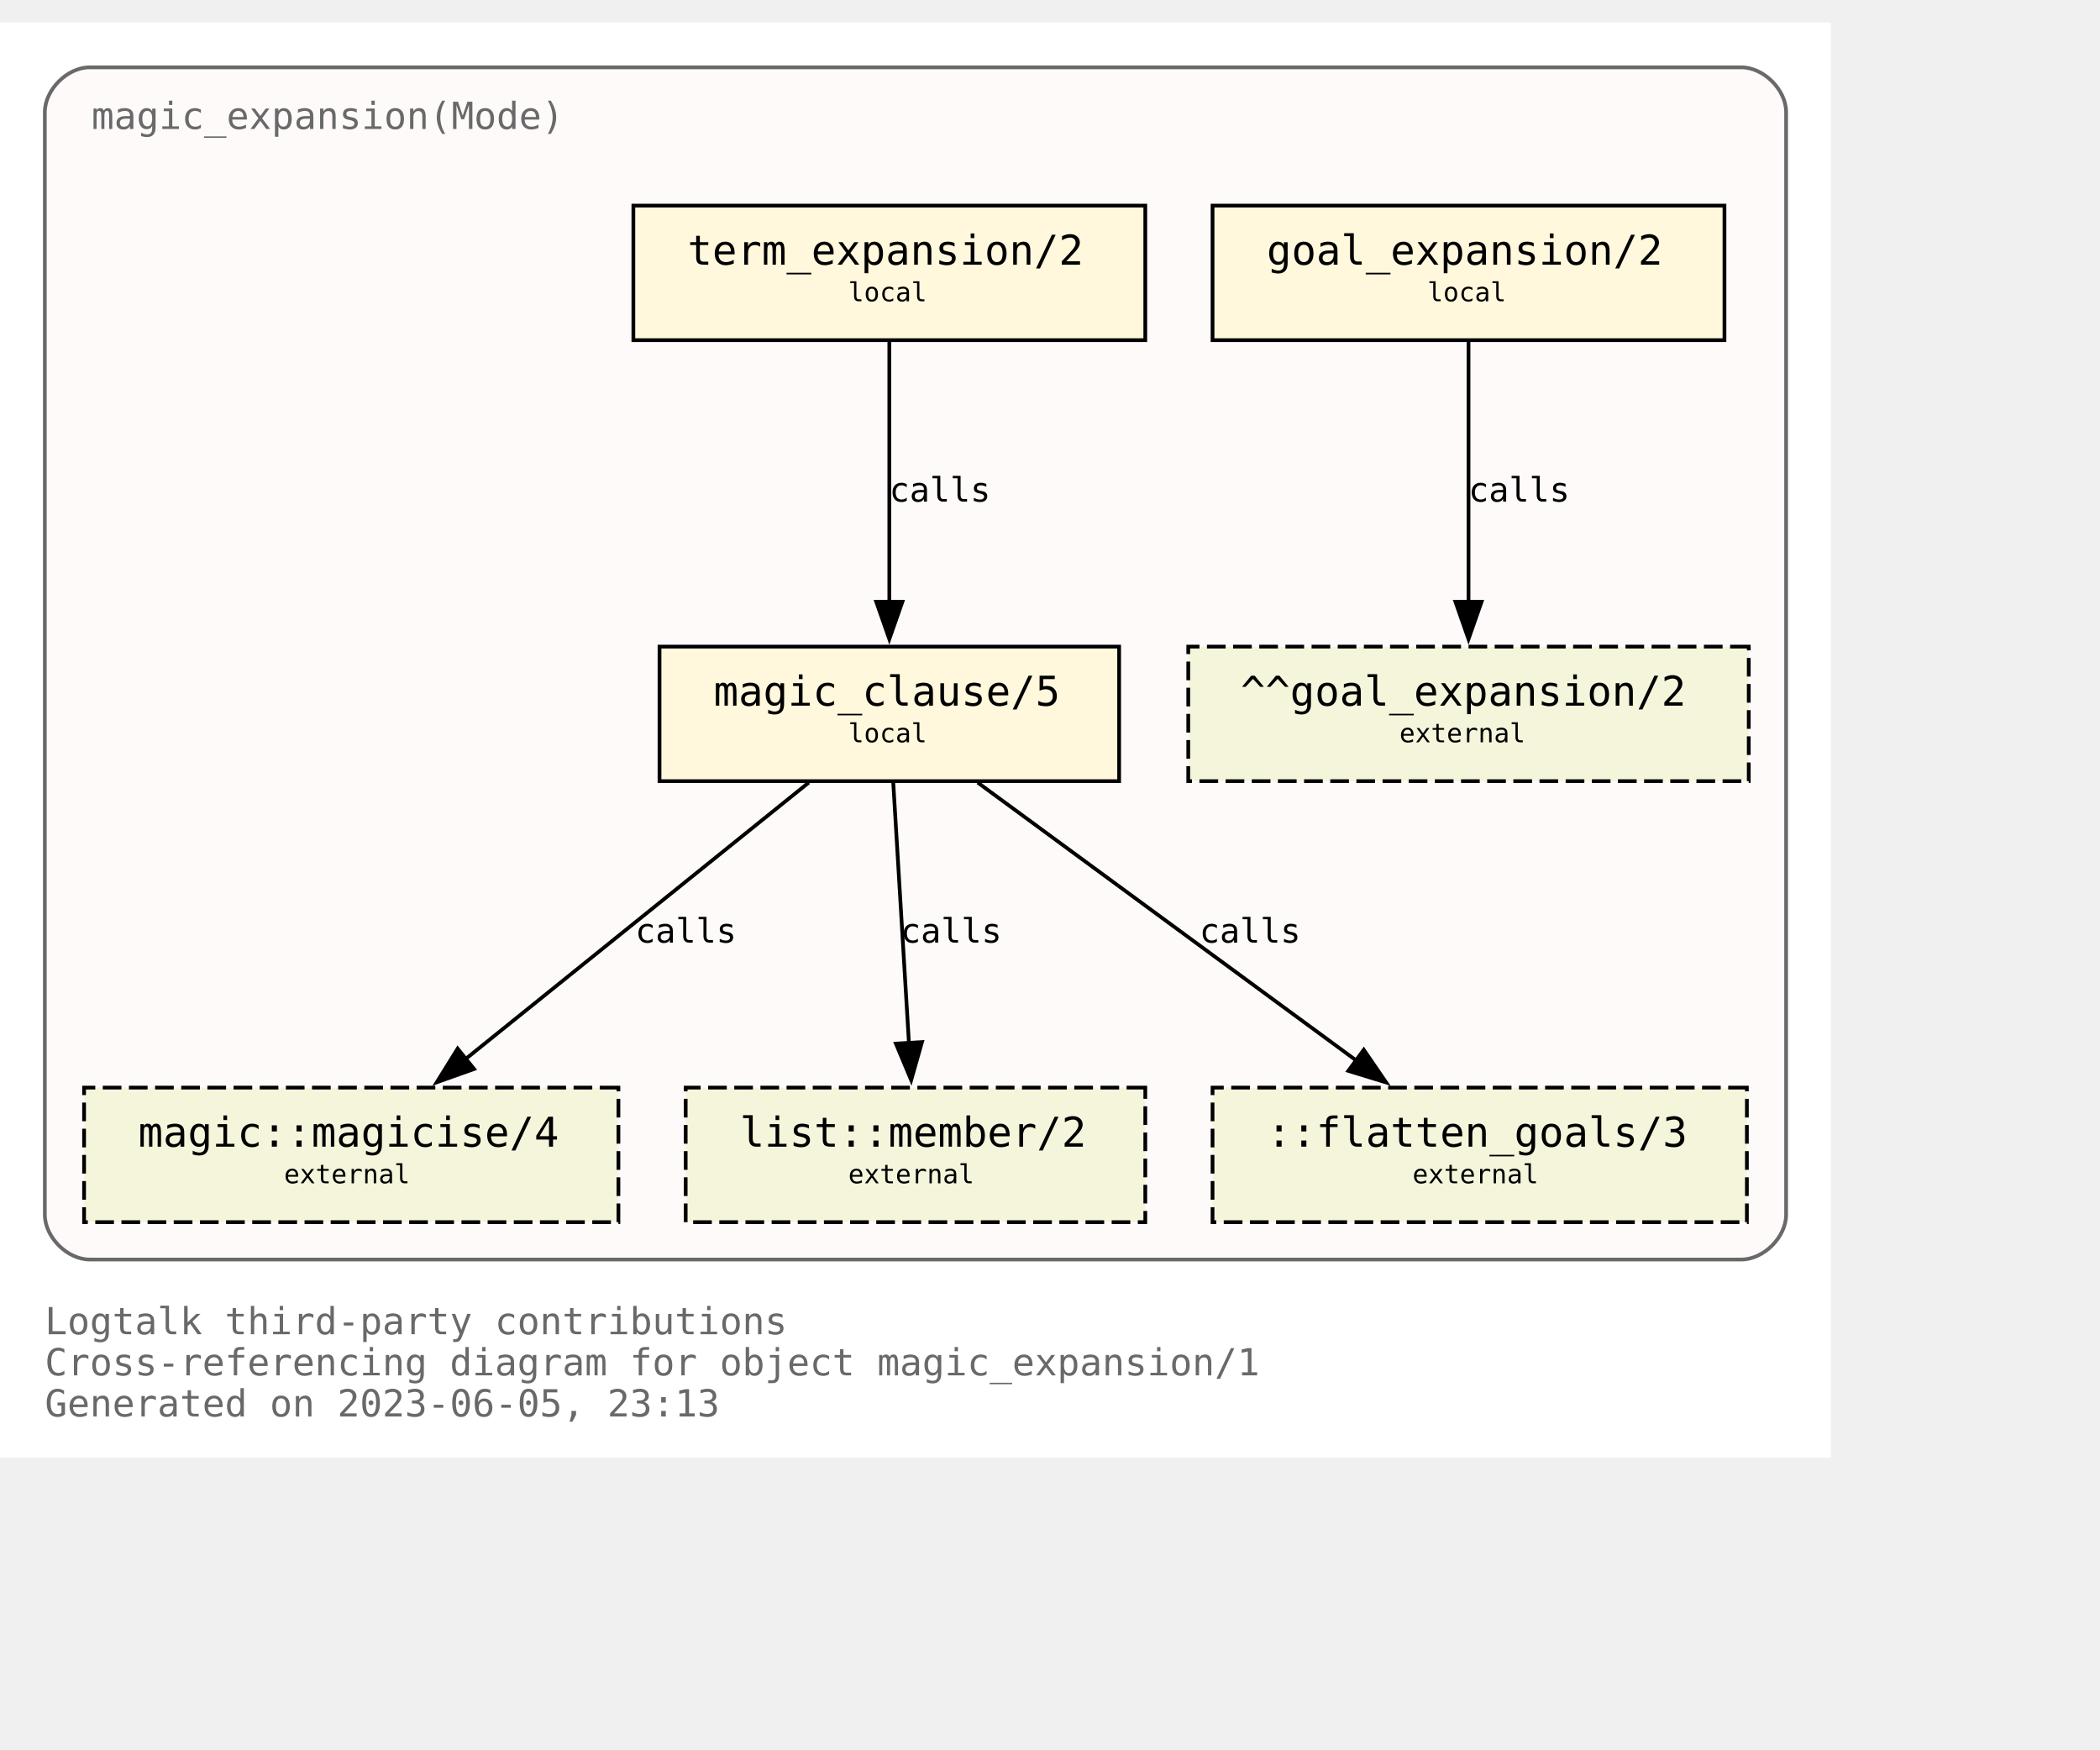
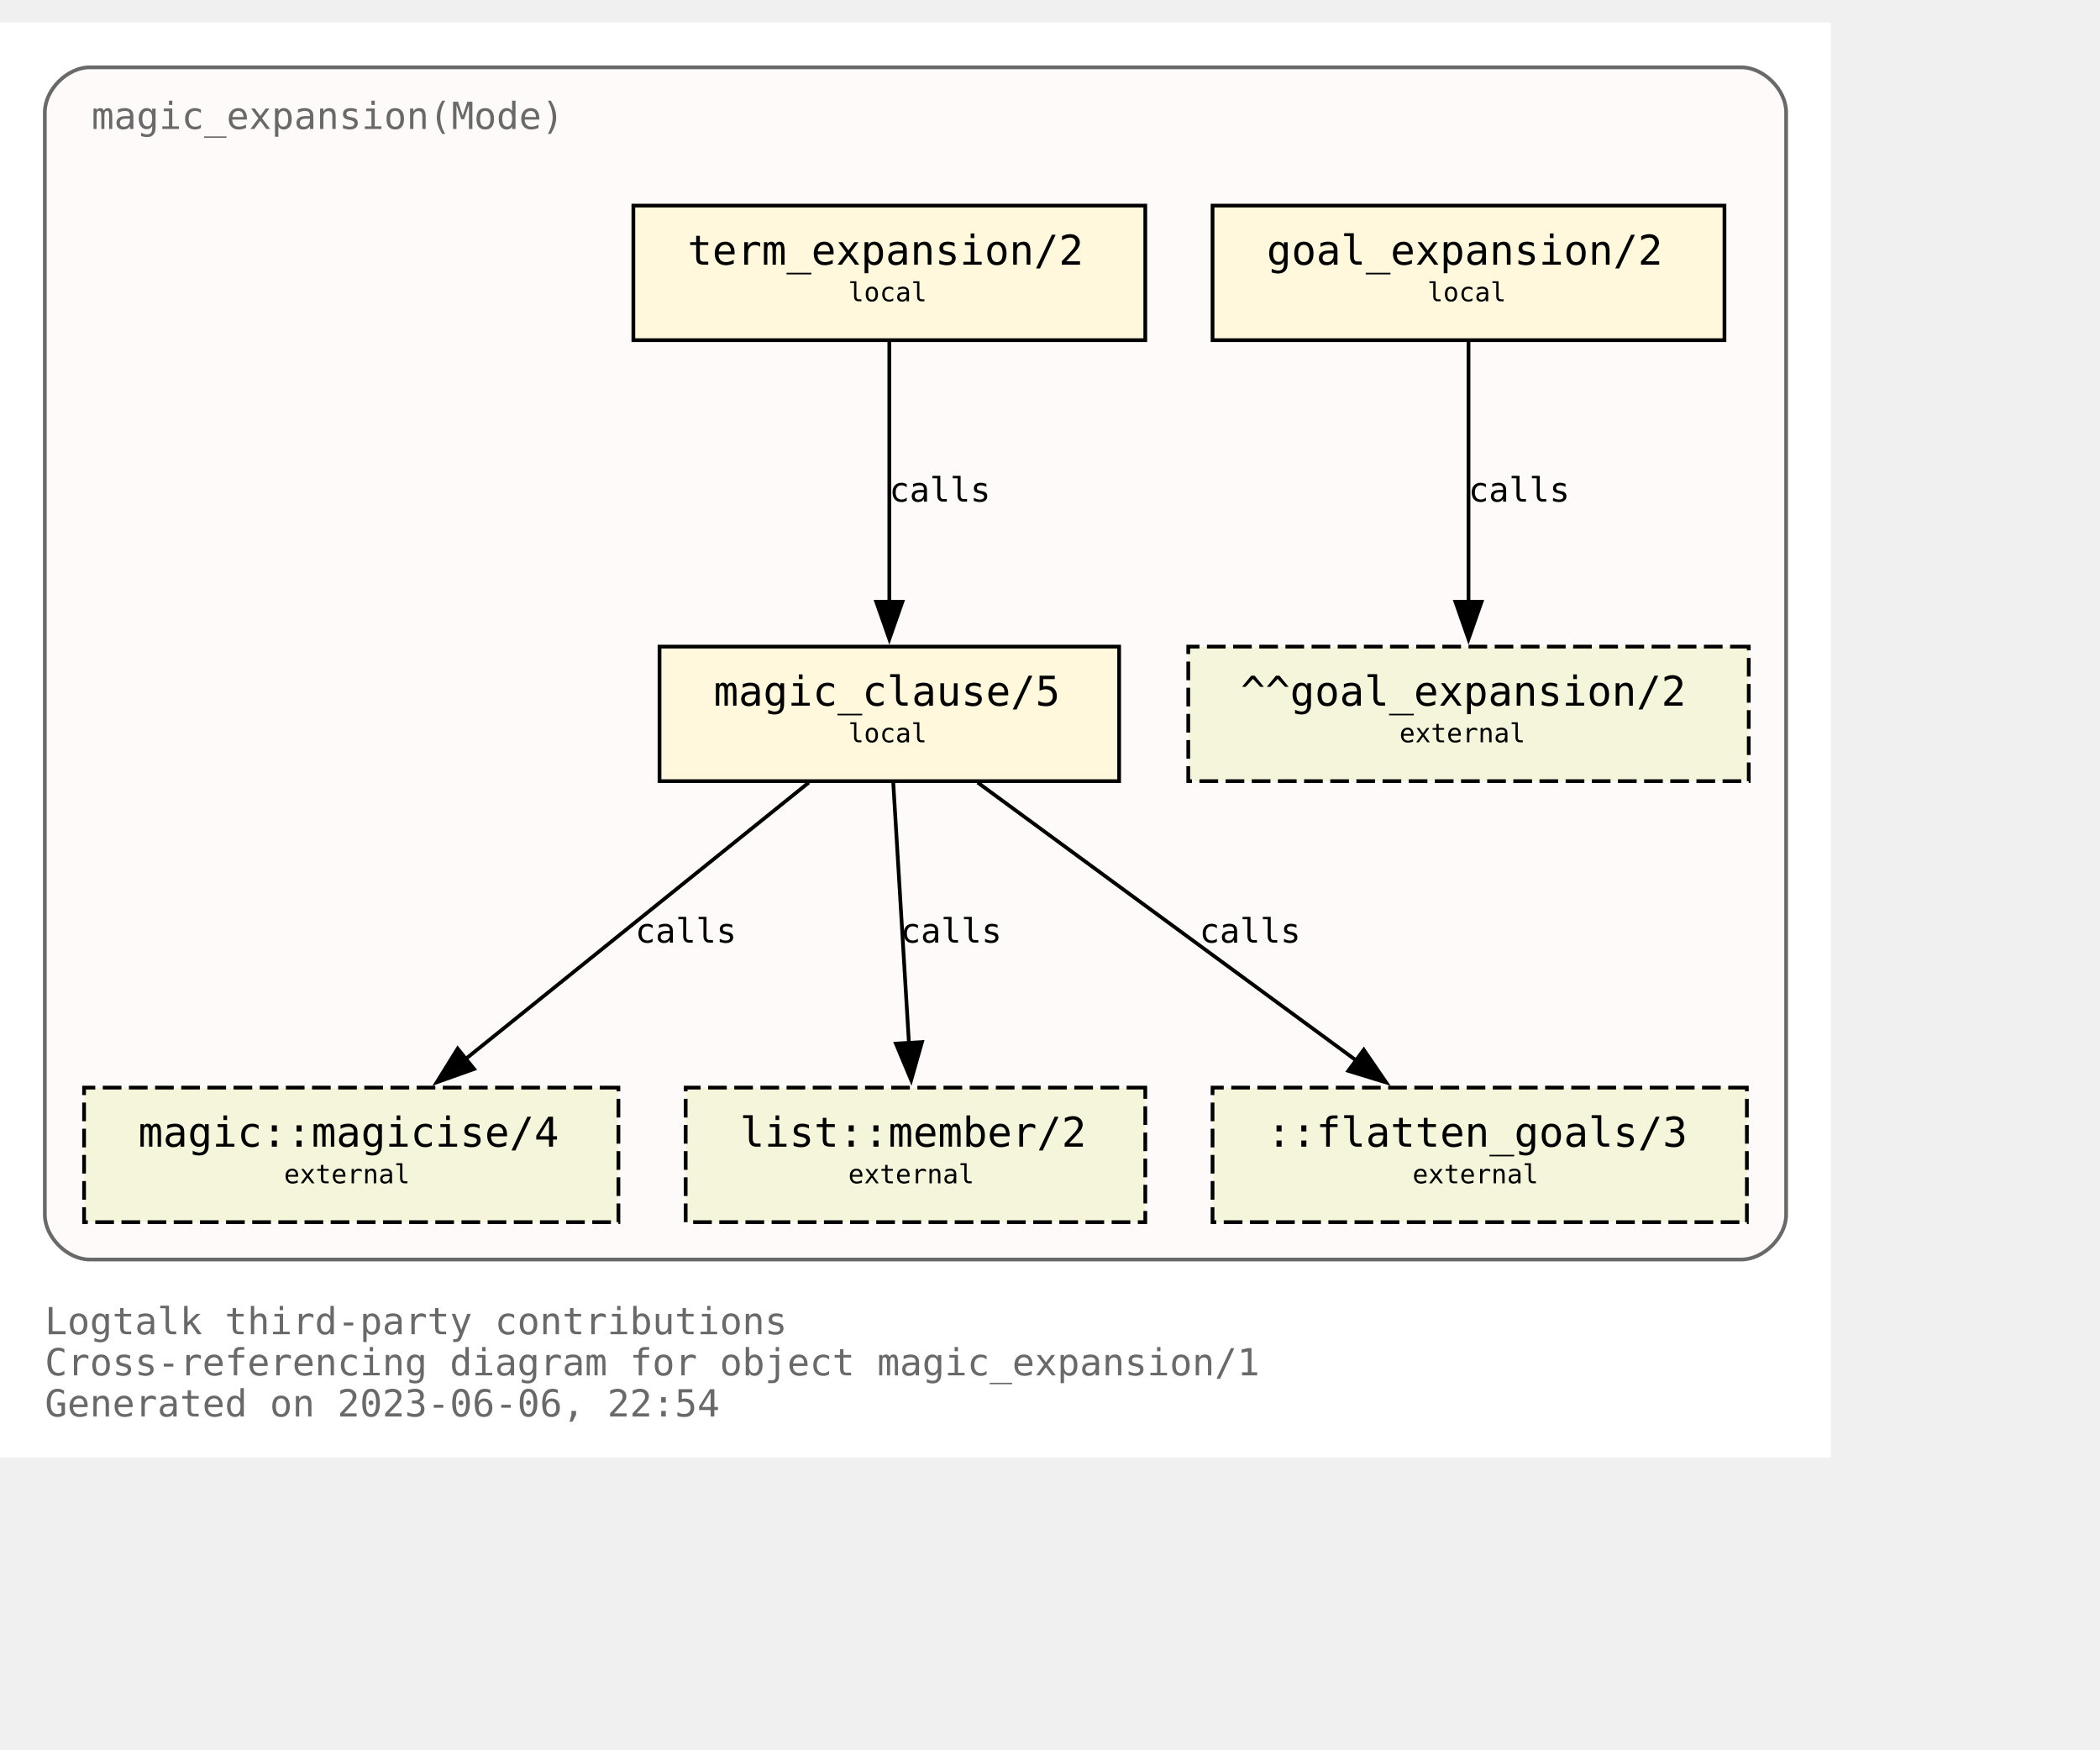
<svg xmlns="http://www.w3.org/2000/svg" xmlns:xlink="http://www.w3.org/1999/xlink" width="634pt" height="528pt" viewBox="72.00 72.00 562.00 456.00">
  <g id="graph0" class="graph" transform="scale(1 1) rotate(0) translate(76 452)">
    <polygon fill="white" stroke="none" points="-4,4 -4,-380 486,-380 486,4 -4,4" />
    <text text-anchor="start" x="8" y="-29" font-family="Monospace" font-size="10.00" fill="dimgray">Logtalk third-party contributions</text>
    <text text-anchor="start" x="8" y="-18" font-family="Monospace" font-size="10.00" fill="dimgray">Cross-referencing diagram for object magic_expansion/1</text>
-     <text text-anchor="start" x="8" y="-7" font-family="Monospace" font-size="10.00" fill="dimgray">Generated on 2023-06-05, 23:13</text>
+     <text text-anchor="start" x="8" y="-7" font-family="Monospace" font-size="10.00" fill="dimgray">Generated on 2023-06-06, 22:54</text>
    <g id="clust1" class="cluster">
      <g id="a_clust1">
        <a xlink:title="magic_expansion(Mode)">
          <path fill="snow" stroke="dimgray" d="M20,-49C20,-49 462,-49 462,-49 468,-49 474,-55 474,-61 474,-61 474,-356 474,-356 474,-362 468,-368 462,-368 462,-368 20,-368 20,-368 14,-368 8,-362 8,-356 8,-356 8,-61 8,-61 8,-55 14,-49 20,-49" />
          <g id="a_clust1_0">
-             <a xlink:href="https://github.com/LogtalkDotOrg/logtalk3/tree/0bbde118d04de33e9c8bc96142467fe4898fb060/contributions/verdi_neruda/magic_expansion.lgt" xlink:title="https://github.com/LogtalkDotOrg/logtalk3/tree/0bbde118d04de33e9c8bc96142467fe4898fb060/contributions/verdi_neruda/magic_expansion.lgt">
+             <a xlink:href="https://github.com/LogtalkDotOrg/logtalk3/tree/59083e2aabfd3bdad3c2fdfc8e353665c10e4620/contributions/verdi_neruda/magic_expansion.lgt" xlink:title="https://github.com/LogtalkDotOrg/logtalk3/tree/59083e2aabfd3bdad3c2fdfc8e353665c10e4620/contributions/verdi_neruda/magic_expansion.lgt">
              <text text-anchor="start" x="20.5" y="-351.5" font-family="Monospace" font-size="10.00" fill="dimgray">magic_expansion(Mode)</text>
            </a>
          </g>
        </a>
      </g>
    </g>
    <g id="node1" class="node">
      <g id="a_node1">
-         <a xlink:href="https://github.com/LogtalkDotOrg/logtalk3/tree/0bbde118d04de33e9c8bc96142467fe4898fb060/contributions/verdi_neruda/magic_expansion.lgt#L52" xlink:title="https://github.com/LogtalkDotOrg/logtalk3/tree/0bbde118d04de33e9c8bc96142467fe4898fb060/contributions/verdi_neruda/magic_expansion.lgt#L52">
+         <a xlink:href="https://github.com/LogtalkDotOrg/logtalk3/tree/59083e2aabfd3bdad3c2fdfc8e353665c10e4620/contributions/verdi_neruda/magic_expansion.lgt#L52" xlink:title="https://github.com/LogtalkDotOrg/logtalk3/tree/59083e2aabfd3bdad3c2fdfc8e353665c10e4620/contributions/verdi_neruda/magic_expansion.lgt#L52">
          <polygon fill="cornsilk" stroke="black" points="457.5,-331 320.5,-331 320.5,-295 457.5,-295 457.5,-331" />
          <text text-anchor="start" x="329" y="-315.8" font-family="Monospace" font-size="9.00"> </text>
          <text text-anchor="start" x="335" y="-315.2" font-family="Monospace" font-size="11.00">goal_expansion/2</text>
          <text text-anchor="start" x="444" y="-315.8" font-family="Monospace" font-size="9.00"> </text>
          <text text-anchor="start" x="329" y="-304.8" font-family="Monospace" font-size="9.00"> </text>
          <text text-anchor="start" x="378" y="-305.4" font-family="Monospace" font-size="7.00">local</text>
          <text text-anchor="start" x="444" y="-304.8" font-family="Monospace" font-size="9.00"> </text>
        </a>
      </g>
    </g>
    <g id="node7" class="node">
      <polygon fill="beige" stroke="black" stroke-dasharray="5,2" points="464,-213 314,-213 314,-177 464,-177 464,-213" />
      <text text-anchor="start" x="322" y="-197.8" font-family="Monospace" font-size="9.00"> </text>
      <text text-anchor="start" x="328" y="-197.2" font-family="Monospace" font-size="11.00">^^goal_expansion/2</text>
      <text text-anchor="start" x="450" y="-197.8" font-family="Monospace" font-size="9.00"> </text>
      <text text-anchor="start" x="322" y="-186.8" font-family="Monospace" font-size="9.00"> </text>
      <text text-anchor="start" x="370.5" y="-187.4" font-family="Monospace" font-size="7.00">external</text>
      <text text-anchor="start" x="450" y="-186.8" font-family="Monospace" font-size="9.00"> </text>
    </g>
    <g id="edge3" class="edge">
      <g id="a_edge3">
-         <a xlink:href="https://github.com/LogtalkDotOrg/logtalk3/tree/0bbde118d04de33e9c8bc96142467fe4898fb060/contributions/verdi_neruda/magic_expansion.lgt#L52" xlink:title="calls">
+         <a xlink:href="https://github.com/LogtalkDotOrg/logtalk3/tree/59083e2aabfd3bdad3c2fdfc8e353665c10e4620/contributions/verdi_neruda/magic_expansion.lgt#L52" xlink:title="calls">
          <path fill="none" stroke="black" d="M389,-294.63C389,-276.18 389,-246.7 389,-224.77" />
          <polygon fill="black" stroke="black" points="392.5,-225 389,-215 385.5,-225 392.5,-225" />
        </a>
      </g>
      <g id="a_edge3-label">
-         <a xlink:href="https://github.com/LogtalkDotOrg/logtalk3/tree/0bbde118d04de33e9c8bc96142467fe4898fb060/contributions/verdi_neruda/magic_expansion.lgt#L52" xlink:title="https://github.com/LogtalkDotOrg/logtalk3/tree/0bbde118d04de33e9c8bc96142467fe4898fb060/contributions/verdi_neruda/magic_expansion.lgt#L52">
+         <a xlink:href="https://github.com/LogtalkDotOrg/logtalk3/tree/59083e2aabfd3bdad3c2fdfc8e353665c10e4620/contributions/verdi_neruda/magic_expansion.lgt#L52" xlink:title="https://github.com/LogtalkDotOrg/logtalk3/tree/59083e2aabfd3bdad3c2fdfc8e353665c10e4620/contributions/verdi_neruda/magic_expansion.lgt#L52">
          <text text-anchor="start" x="389" y="-251.8" font-family="Monospace" font-size="9.00">calls</text>
        </a>
      </g>
    </g>
    <g id="node2" class="node">
      <g id="a_node2">
-         <a xlink:href="https://github.com/LogtalkDotOrg/logtalk3/tree/0bbde118d04de33e9c8bc96142467fe4898fb060/contributions/verdi_neruda/magic_expansion.lgt#L55" xlink:title="https://github.com/LogtalkDotOrg/logtalk3/tree/0bbde118d04de33e9c8bc96142467fe4898fb060/contributions/verdi_neruda/magic_expansion.lgt#L55">
+         <a xlink:href="https://github.com/LogtalkDotOrg/logtalk3/tree/59083e2aabfd3bdad3c2fdfc8e353665c10e4620/contributions/verdi_neruda/magic_expansion.lgt#L55" xlink:title="https://github.com/LogtalkDotOrg/logtalk3/tree/59083e2aabfd3bdad3c2fdfc8e353665c10e4620/contributions/verdi_neruda/magic_expansion.lgt#L55">
          <polygon fill="cornsilk" stroke="black" points="302.5,-331 165.5,-331 165.5,-295 302.5,-295 302.5,-331" />
          <text text-anchor="start" x="174" y="-315.8" font-family="Monospace" font-size="9.00"> </text>
          <text text-anchor="start" x="180" y="-315.2" font-family="Monospace" font-size="11.00">term_expansion/2</text>
          <text text-anchor="start" x="289" y="-315.8" font-family="Monospace" font-size="9.00"> </text>
          <text text-anchor="start" x="174" y="-304.8" font-family="Monospace" font-size="9.00"> </text>
          <text text-anchor="start" x="223" y="-305.4" font-family="Monospace" font-size="7.00">local</text>
          <text text-anchor="start" x="289" y="-304.8" font-family="Monospace" font-size="9.00"> </text>
        </a>
      </g>
    </g>
    <g id="node3" class="node">
      <g id="a_node3">
-         <a xlink:href="https://github.com/LogtalkDotOrg/logtalk3/tree/0bbde118d04de33e9c8bc96142467fe4898fb060/contributions/verdi_neruda/magic_expansion.lgt#L62" xlink:title="https://github.com/LogtalkDotOrg/logtalk3/tree/0bbde118d04de33e9c8bc96142467fe4898fb060/contributions/verdi_neruda/magic_expansion.lgt#L62">
+         <a xlink:href="https://github.com/LogtalkDotOrg/logtalk3/tree/59083e2aabfd3bdad3c2fdfc8e353665c10e4620/contributions/verdi_neruda/magic_expansion.lgt#L62" xlink:title="https://github.com/LogtalkDotOrg/logtalk3/tree/59083e2aabfd3bdad3c2fdfc8e353665c10e4620/contributions/verdi_neruda/magic_expansion.lgt#L62">
          <polygon fill="cornsilk" stroke="black" points="295.5,-213 172.5,-213 172.5,-177 295.5,-177 295.5,-213" />
          <text text-anchor="start" x="181" y="-197.8" font-family="Monospace" font-size="9.00"> </text>
          <text text-anchor="start" x="187" y="-197.2" font-family="Monospace" font-size="11.00">magic_clause/5</text>
          <text text-anchor="start" x="282" y="-197.8" font-family="Monospace" font-size="9.00"> </text>
          <text text-anchor="start" x="181" y="-186.8" font-family="Monospace" font-size="9.00"> </text>
          <text text-anchor="start" x="223" y="-187.4" font-family="Monospace" font-size="7.00">local</text>
          <text text-anchor="start" x="282" y="-186.8" font-family="Monospace" font-size="9.00"> </text>
        </a>
      </g>
    </g>
    <g id="edge1" class="edge">
      <g id="a_edge1">
-         <a xlink:href="https://github.com/LogtalkDotOrg/logtalk3/tree/0bbde118d04de33e9c8bc96142467fe4898fb060/contributions/verdi_neruda/magic_expansion.lgt#L55" xlink:title="calls">
+         <a xlink:href="https://github.com/LogtalkDotOrg/logtalk3/tree/59083e2aabfd3bdad3c2fdfc8e353665c10e4620/contributions/verdi_neruda/magic_expansion.lgt#L55" xlink:title="calls">
          <path fill="none" stroke="black" d="M234,-294.63C234,-276.18 234,-246.7 234,-224.77" />
          <polygon fill="black" stroke="black" points="237.5,-225 234,-215 230.5,-225 237.5,-225" />
        </a>
      </g>
      <g id="a_edge1-label">
-         <a xlink:href="https://github.com/LogtalkDotOrg/logtalk3/tree/0bbde118d04de33e9c8bc96142467fe4898fb060/contributions/verdi_neruda/magic_expansion.lgt#L55" xlink:title="https://github.com/LogtalkDotOrg/logtalk3/tree/0bbde118d04de33e9c8bc96142467fe4898fb060/contributions/verdi_neruda/magic_expansion.lgt#L55">
+         <a xlink:href="https://github.com/LogtalkDotOrg/logtalk3/tree/59083e2aabfd3bdad3c2fdfc8e353665c10e4620/contributions/verdi_neruda/magic_expansion.lgt#L55" xlink:title="https://github.com/LogtalkDotOrg/logtalk3/tree/59083e2aabfd3bdad3c2fdfc8e353665c10e4620/contributions/verdi_neruda/magic_expansion.lgt#L55">
          <text text-anchor="start" x="234" y="-251.8" font-family="Monospace" font-size="9.00">calls</text>
        </a>
      </g>
    </g>
    <g id="node4" class="node">
      <g id="a_node4">
        <a xlink:href="https://logtalk.org/library/magic_0.html#magicise/4" xlink:title="https://logtalk.org/library/magic_0.html#magicise/4">
          <polygon fill="beige" stroke="black" stroke-dasharray="5,2" points="161.5,-95 18.5,-95 18.5,-59 161.5,-59 161.5,-95" />
          <text text-anchor="start" x="27" y="-79.8" font-family="Monospace" font-size="9.00"> </text>
          <text text-anchor="start" x="33" y="-79.2" font-family="Monospace" font-size="11.00">magic::magicise/4</text>
          <text text-anchor="start" x="148" y="-79.8" font-family="Monospace" font-size="9.00"> </text>
          <text text-anchor="start" x="27" y="-68.8" font-family="Monospace" font-size="9.00"> </text>
          <text text-anchor="start" x="72" y="-69.4" font-family="Monospace" font-size="7.00">external</text>
          <text text-anchor="start" x="148" y="-68.8" font-family="Monospace" font-size="9.00"> </text>
        </a>
      </g>
    </g>
    <g id="edge4" class="edge">
      <g id="a_edge4">
-         <a xlink:href="https://github.com/LogtalkDotOrg/logtalk3/tree/0bbde118d04de33e9c8bc96142467fe4898fb060/contributions/verdi_neruda/magic_expansion.lgt#L62" xlink:title="calls">
+         <a xlink:href="https://github.com/LogtalkDotOrg/logtalk3/tree/59083e2aabfd3bdad3c2fdfc8e353665c10e4620/contributions/verdi_neruda/magic_expansion.lgt#L62" xlink:title="calls">
          <path fill="none" stroke="black" d="M212.44,-176.63C188.05,-156.99 148.14,-124.84 120.55,-102.61" />
          <polygon fill="black" stroke="black" points="122.87,-99.98 112.88,-96.43 118.48,-105.43 122.87,-99.98" />
        </a>
      </g>
      <g id="a_edge4-label">
-         <a xlink:href="https://github.com/LogtalkDotOrg/logtalk3/tree/0bbde118d04de33e9c8bc96142467fe4898fb060/contributions/verdi_neruda/magic_expansion.lgt#L62" xlink:title="https://github.com/LogtalkDotOrg/logtalk3/tree/0bbde118d04de33e9c8bc96142467fe4898fb060/contributions/verdi_neruda/magic_expansion.lgt#L62">
+         <a xlink:href="https://github.com/LogtalkDotOrg/logtalk3/tree/59083e2aabfd3bdad3c2fdfc8e353665c10e4620/contributions/verdi_neruda/magic_expansion.lgt#L62" xlink:title="https://github.com/LogtalkDotOrg/logtalk3/tree/59083e2aabfd3bdad3c2fdfc8e353665c10e4620/contributions/verdi_neruda/magic_expansion.lgt#L62">
          <text text-anchor="start" x="166" y="-133.8" font-family="Monospace" font-size="9.00">calls</text>
        </a>
      </g>
    </g>
    <g id="node5" class="node">
      <g id="a_node5">
        <a xlink:href="https://logtalk.org/library/listp_0.html#member/2" xlink:title="https://logtalk.org/library/listp_0.html#member/2">
          <polygon fill="beige" stroke="black" stroke-dasharray="5,2" points="302.5,-95 179.5,-95 179.5,-59 302.5,-59 302.5,-95" />
          <text text-anchor="start" x="188" y="-79.8" font-family="Monospace" font-size="9.00"> </text>
          <text text-anchor="start" x="194" y="-79.2" font-family="Monospace" font-size="11.00">list::member/2</text>
          <text text-anchor="start" x="289" y="-79.8" font-family="Monospace" font-size="9.00"> </text>
          <text text-anchor="start" x="188" y="-68.8" font-family="Monospace" font-size="9.00"> </text>
          <text text-anchor="start" x="223" y="-69.4" font-family="Monospace" font-size="7.00">external</text>
          <text text-anchor="start" x="289" y="-68.8" font-family="Monospace" font-size="9.00"> </text>
        </a>
      </g>
    </g>
    <g id="edge5" class="edge">
      <g id="a_edge5">
-         <a xlink:href="https://github.com/LogtalkDotOrg/logtalk3/tree/0bbde118d04de33e9c8bc96142467fe4898fb060/contributions/verdi_neruda/magic_expansion.lgt#L62" xlink:title="calls">
+         <a xlink:href="https://github.com/LogtalkDotOrg/logtalk3/tree/59083e2aabfd3bdad3c2fdfc8e353665c10e4620/contributions/verdi_neruda/magic_expansion.lgt#L62" xlink:title="calls">
          <path fill="none" stroke="black" d="M235.05,-176.63C236.16,-158.18 237.94,-128.7 239.26,-106.77" />
          <polygon fill="black" stroke="black" points="242.74,-107.19 239.85,-97 235.76,-106.77 242.74,-107.19" />
        </a>
      </g>
      <g id="a_edge5-label">
-         <a xlink:href="https://github.com/LogtalkDotOrg/logtalk3/tree/0bbde118d04de33e9c8bc96142467fe4898fb060/contributions/verdi_neruda/magic_expansion.lgt#L62" xlink:title="https://github.com/LogtalkDotOrg/logtalk3/tree/0bbde118d04de33e9c8bc96142467fe4898fb060/contributions/verdi_neruda/magic_expansion.lgt#L62">
+         <a xlink:href="https://github.com/LogtalkDotOrg/logtalk3/tree/59083e2aabfd3bdad3c2fdfc8e353665c10e4620/contributions/verdi_neruda/magic_expansion.lgt#L62" xlink:title="https://github.com/LogtalkDotOrg/logtalk3/tree/59083e2aabfd3bdad3c2fdfc8e353665c10e4620/contributions/verdi_neruda/magic_expansion.lgt#L62">
          <text text-anchor="start" x="237" y="-133.8" font-family="Monospace" font-size="9.00">calls</text>
        </a>
      </g>
    </g>
    <g id="node6" class="node">
      <polygon fill="beige" stroke="black" stroke-dasharray="5,2" points="463.5,-95 320.5,-95 320.5,-59 463.5,-59 463.5,-95" />
      <text text-anchor="start" x="329" y="-79.8" font-family="Monospace" font-size="9.00"> </text>
      <text text-anchor="start" x="335" y="-79.2" font-family="Monospace" font-size="11.00">::flatten_goals/3</text>
      <text text-anchor="start" x="450" y="-79.8" font-family="Monospace" font-size="9.00"> </text>
      <text text-anchor="start" x="329" y="-68.8" font-family="Monospace" font-size="9.00"> </text>
      <text text-anchor="start" x="374" y="-69.4" font-family="Monospace" font-size="7.00">external</text>
      <text text-anchor="start" x="450" y="-68.8" font-family="Monospace" font-size="9.00"> </text>
    </g>
    <g id="edge2" class="edge">
      <g id="a_edge2">
-         <a xlink:href="https://github.com/LogtalkDotOrg/logtalk3/tree/0bbde118d04de33e9c8bc96142467fe4898fb060/contributions/verdi_neruda/magic_expansion.lgt#L62" xlink:title="calls">
+         <a xlink:href="https://github.com/LogtalkDotOrg/logtalk3/tree/59083e2aabfd3bdad3c2fdfc8e353665c10e4620/contributions/verdi_neruda/magic_expansion.lgt#L62" xlink:title="calls">
          <path fill="none" stroke="black" d="M257.65,-176.63C284.65,-156.82 328.97,-124.28 359.27,-102.03" />
          <polygon fill="black" stroke="black" points="360.97,-105.12 366.96,-96.38 356.83,-99.48 360.97,-105.12" />
        </a>
      </g>
      <g id="a_edge2-label">
-         <a xlink:href="https://github.com/LogtalkDotOrg/logtalk3/tree/0bbde118d04de33e9c8bc96142467fe4898fb060/contributions/verdi_neruda/magic_expansion.lgt#L62" xlink:title="https://github.com/LogtalkDotOrg/logtalk3/tree/0bbde118d04de33e9c8bc96142467fe4898fb060/contributions/verdi_neruda/magic_expansion.lgt#L62">
+         <a xlink:href="https://github.com/LogtalkDotOrg/logtalk3/tree/59083e2aabfd3bdad3c2fdfc8e353665c10e4620/contributions/verdi_neruda/magic_expansion.lgt#L62" xlink:title="https://github.com/LogtalkDotOrg/logtalk3/tree/59083e2aabfd3bdad3c2fdfc8e353665c10e4620/contributions/verdi_neruda/magic_expansion.lgt#L62">
          <text text-anchor="start" x="317" y="-133.8" font-family="Monospace" font-size="9.00">calls</text>
        </a>
      </g>
    </g>
  </g>
</svg>
